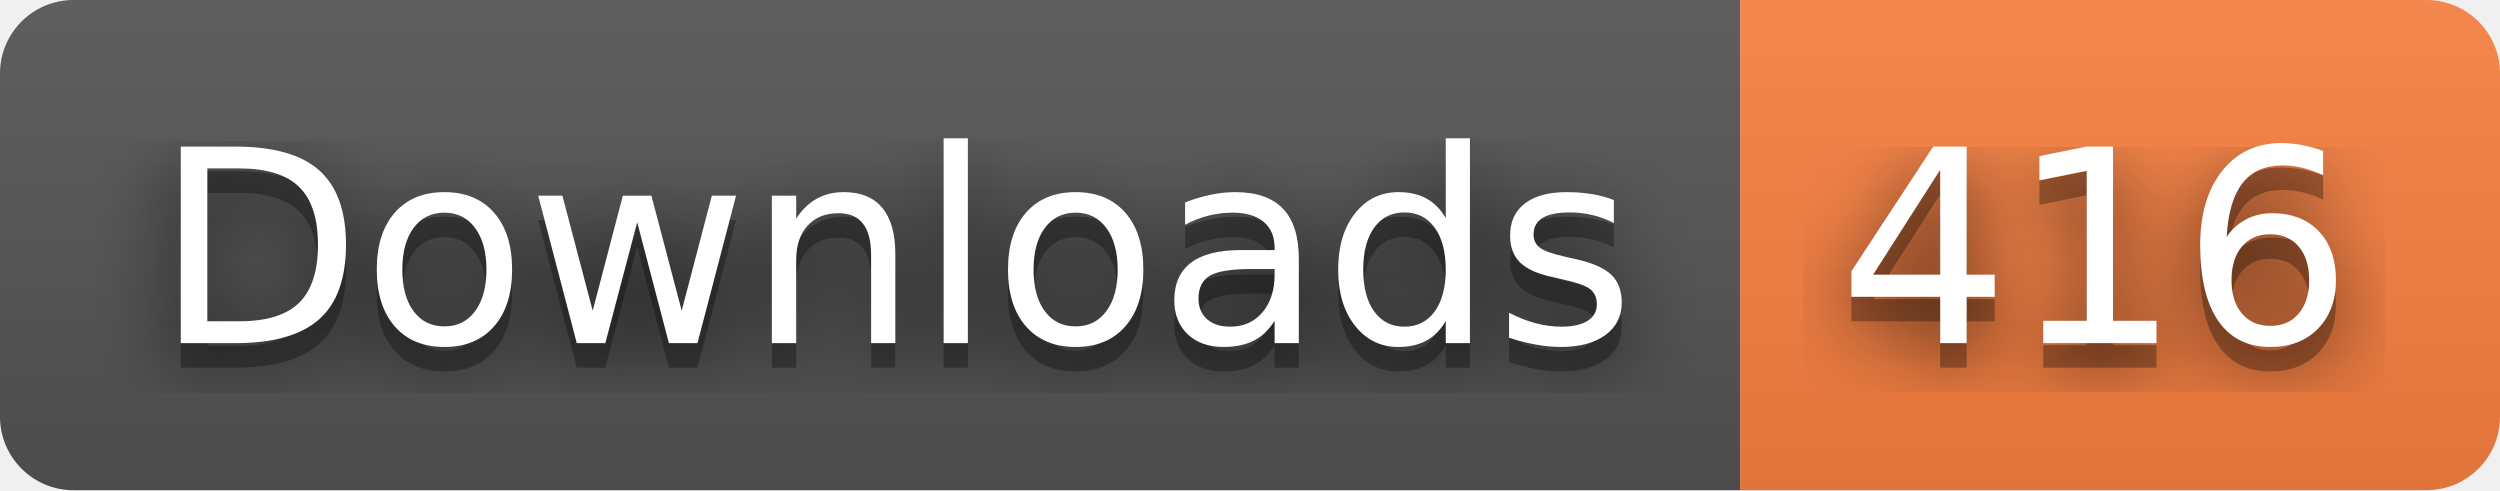
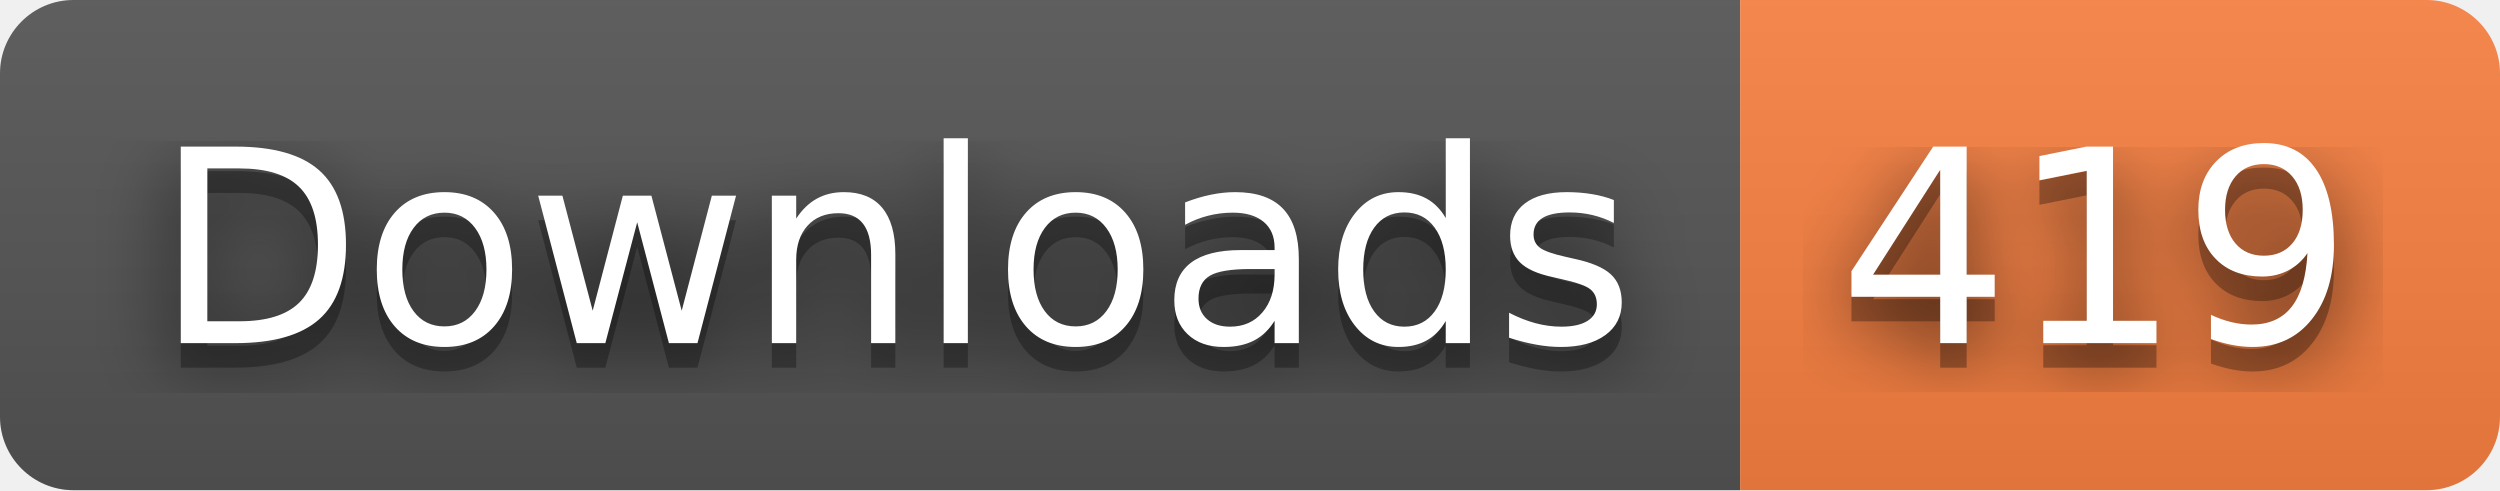
- <svg xmlns="http://www.w3.org/2000/svg" width="102" height="20" role="img" aria-label="Downloads: 416">
+ <svg xmlns="http://www.w3.org/2000/svg" width="102" height="20" role="img" aria-label="Downloads: 419">
  <filter id="blur">
    <feGaussianBlur stdDeviation="16" />
  </filter>
  <linearGradient id="s" x2="0" y2="100%">
    <stop offset="0" stop-color="#bbb" stop-opacity=".1" />
    <stop offset="1" stop-opacity=".1" />
  </linearGradient>
  <clipPath id="r">
    <rect width="102" height="20" rx="3" />
  </clipPath>
  <g clip-path="url(#r)">
    <rect width="71" height="20" fill="#555" />
    <rect x="71" width="31" height="20" fill="#fa8142" />
    <rect width="102" height="20" fill="url(#s)" />
  </g>
  <g fill="#fff" text-anchor="middle" font-family="Verdana,Geneva,DejaVu Sans,sans-serif" text-rendering="geometricPrecision" font-size="110">
    <g transform="scale(.1)">
      <g aria-hidden="true" fill="#010101">
        <text x="365" y="150" fill-opacity=".8" filter="url(#blur)" textLength="610">Downloads</text>
        <text x="365" y="150" fill-opacity=".3" textLength="610">Downloads</text>
      </g>
      <text x="365" y="140" textLength="610">Downloads</text>
    </g>
    <g transform="scale(.1)">
      <g aria-hidden="true" fill="#010101">
-         <text x="855" y="150" fill-opacity=".8" filter="url(#blur)" textLength="210">416</text>
-         <text x="855" y="150" fill-opacity=".3" textLength="210">416</text>
+         <text x="855" y="150" fill-opacity=".8" filter="url(#blur)" textLength="210">419</text>
+         <text x="855" y="150" fill-opacity=".3" textLength="210">419</text>
      </g>
-       <text x="855" y="140" textLength="210">416</text>
+       <text x="855" y="140" textLength="210">419</text>
    </g>
  </g>
</svg>
